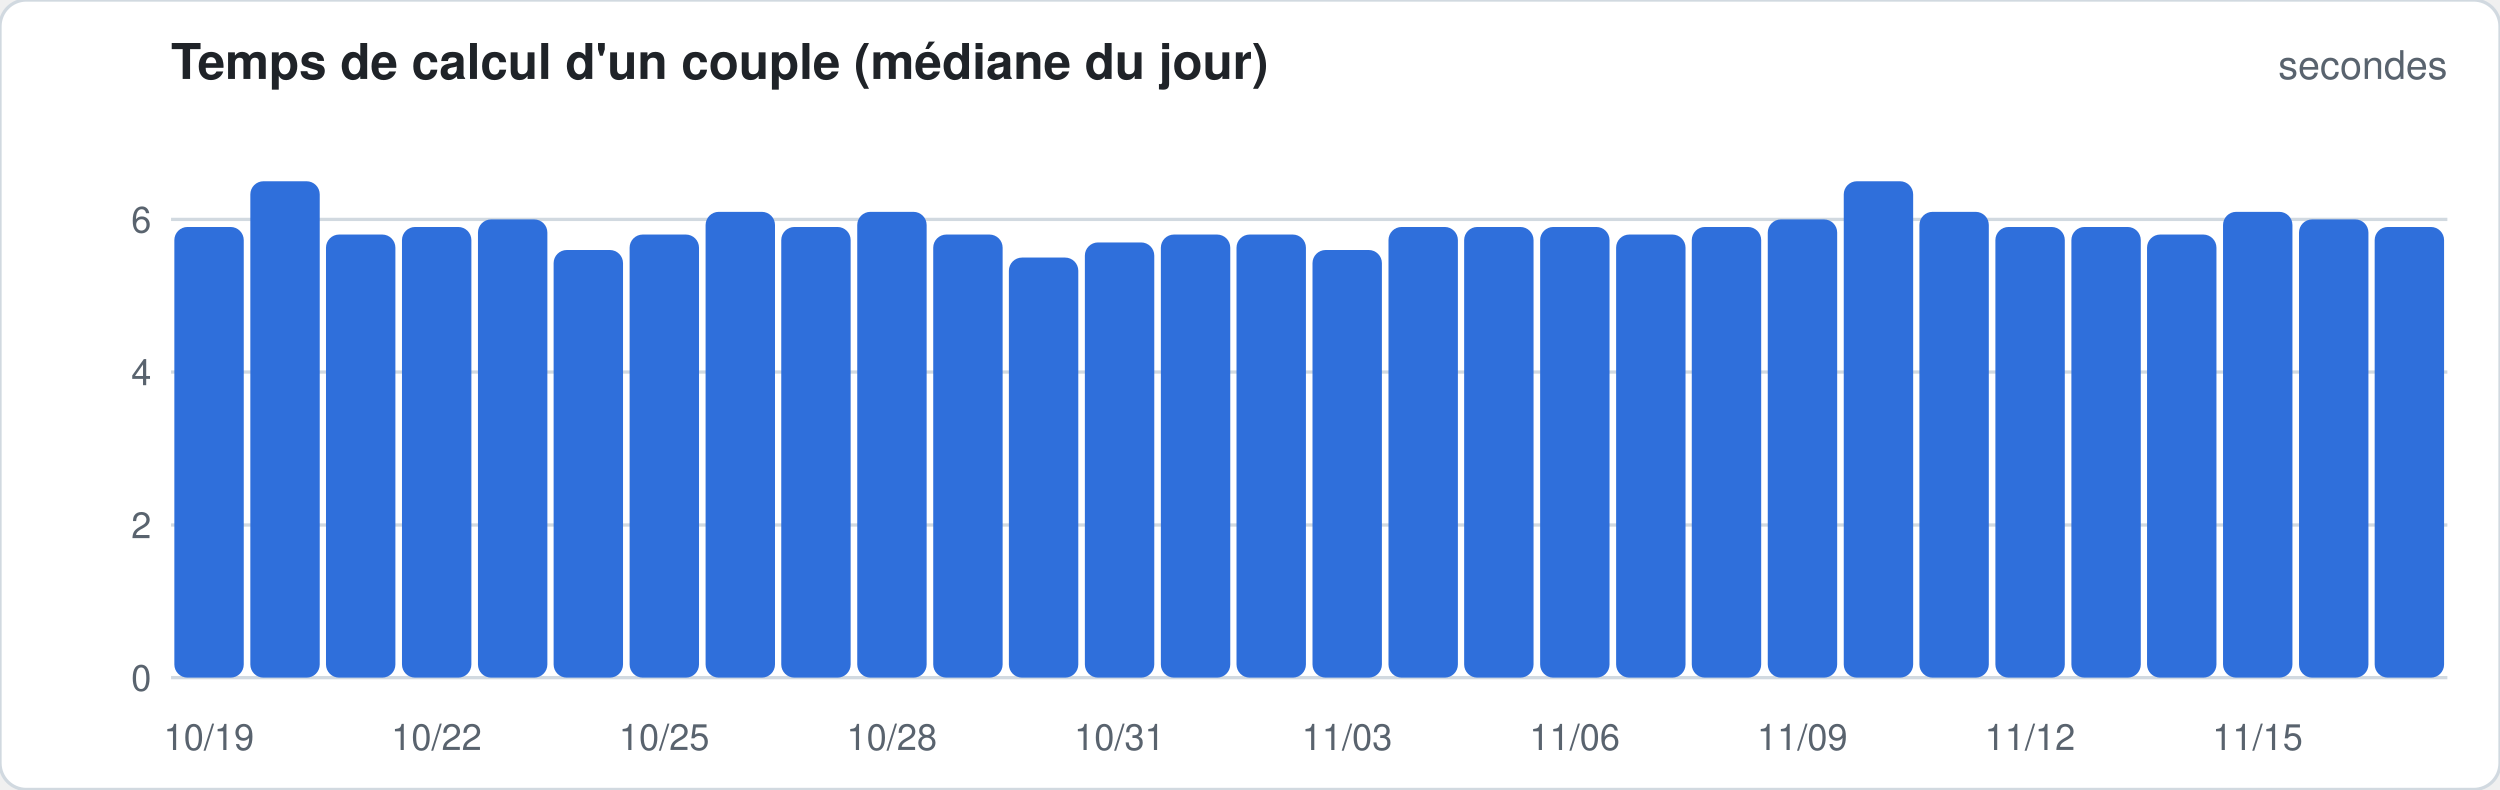
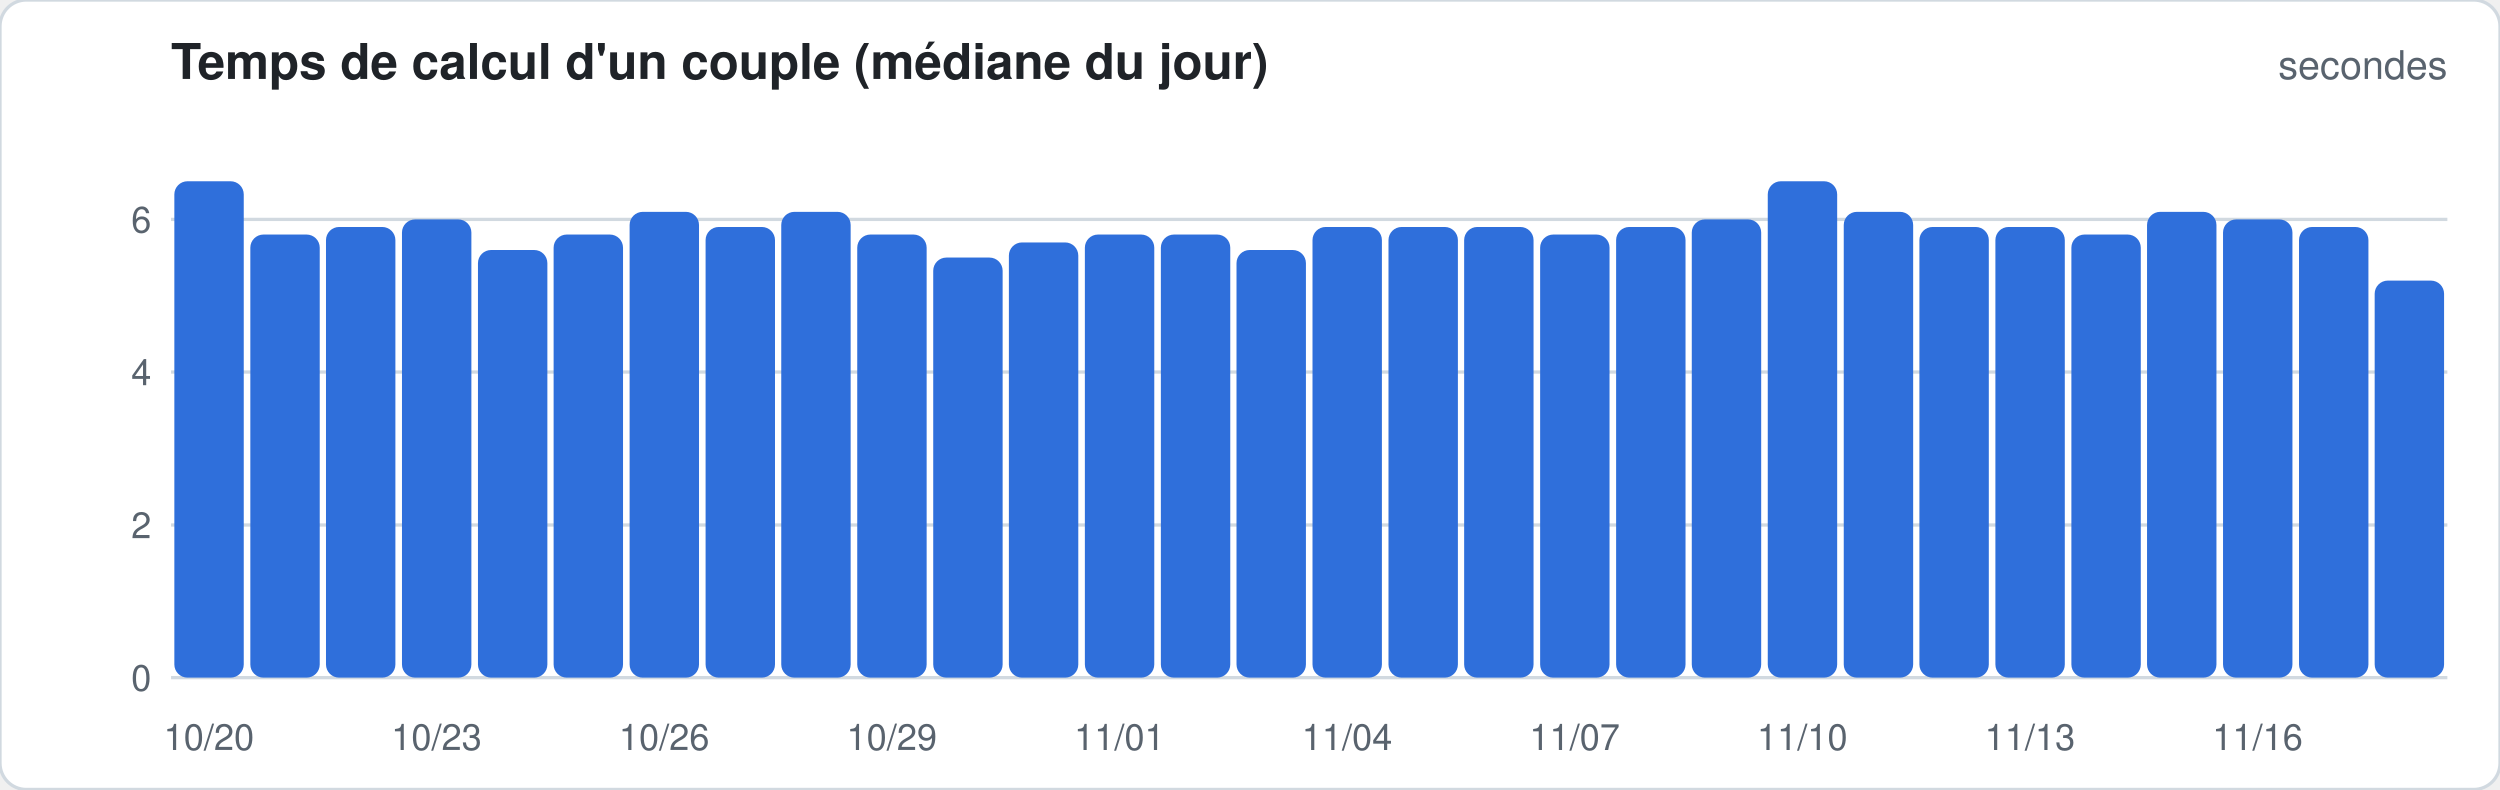
<svg xmlns="http://www.w3.org/2000/svg" width="760" height="240" viewBox="0 0 760 240" font-family="-apple-system,Segoe UI,Helvetica,Arial,sans-serif">
  <rect width="760" height="240" rx="8" fill="#ffffff" stroke="#d1d9e0" />
  <text x="52" y="24" font-size="15" font-weight="600" fill="#1f2328">Temps de calcul d'un couple (médiane du jour)</text>
  <text x="744" y="24" font-size="12" fill="#59636e" text-anchor="end">secondes</text>
  <line x1="52" x2="744" y1="206.0" y2="206.0" stroke="#d1d9e0" stroke-width="1" />
  <text x="46" y="210.0" font-size="11" fill="#59636e" text-anchor="end">0</text>
  <line x1="52" x2="744" y1="159.6" y2="159.6" stroke="#d1d9e0" stroke-width="1" />
  <text x="46" y="163.6" font-size="11" fill="#59636e" text-anchor="end">2</text>
  <line x1="52" x2="744" y1="113.1" y2="113.1" stroke="#d1d9e0" stroke-width="1" />
  <text x="46" y="117.1" font-size="11" fill="#59636e" text-anchor="end">4</text>
  <line x1="52" x2="744" y1="66.7" y2="66.7" stroke="#d1d9e0" stroke-width="1" />
  <text x="46" y="70.7" font-size="11" fill="#59636e" text-anchor="end">6</text>
-   <rect x="53.0" y="69.0" width="21.1" height="137.0" rx="4.0" fill="#2f6fdb" />
-   <text x="63.5" y="228" font-size="11" fill="#59636e" text-anchor="middle">10/19</text>
-   <rect x="76.1" y="55.1" width="21.1" height="150.9" rx="4.0" fill="#2f6fdb" />
-   <rect x="99.1" y="71.3" width="21.1" height="134.7" rx="4.0" fill="#2f6fdb" />
-   <rect x="122.2" y="69.0" width="21.1" height="137.0" rx="4.0" fill="#2f6fdb" />
-   <text x="132.7" y="228" font-size="11" fill="#59636e" text-anchor="middle">10/22</text>
-   <rect x="145.3" y="66.7" width="21.1" height="139.3" rx="4.0" fill="#2f6fdb" />
-   <rect x="168.3" y="76.0" width="21.1" height="130.0" rx="4.0" fill="#2f6fdb" />
-   <rect x="191.4" y="71.3" width="21.1" height="134.7" rx="4.0" fill="#2f6fdb" />
-   <text x="201.9" y="228" font-size="11" fill="#59636e" text-anchor="middle">10/25</text>
-   <rect x="214.5" y="64.4" width="21.1" height="141.6" rx="4.0" fill="#2f6fdb" />
-   <rect x="237.5" y="69.0" width="21.1" height="137.0" rx="4.0" fill="#2f6fdb" />
-   <rect x="260.6" y="64.4" width="21.1" height="141.6" rx="4.0" fill="#2f6fdb" />
-   <text x="271.1" y="228" font-size="11" fill="#59636e" text-anchor="middle">10/28</text>
-   <rect x="283.7" y="71.3" width="21.1" height="134.7" rx="4.0" fill="#2f6fdb" />
-   <rect x="306.7" y="78.3" width="21.1" height="127.7" rx="4.0" fill="#2f6fdb" />
-   <rect x="329.8" y="73.7" width="21.1" height="132.3" rx="4.0" fill="#2f6fdb" />
-   <text x="340.3" y="228" font-size="11" fill="#59636e" text-anchor="middle">10/31</text>
+   <rect x="53.0" y="55.1" width="21.1" height="150.9" rx="4.0" fill="#2f6fdb" />
+   <text x="63.5" y="228" font-size="11" fill="#59636e" text-anchor="middle">10/20</text>
+   <rect x="76.1" y="71.3" width="21.1" height="134.7" rx="4.0" fill="#2f6fdb" />
+   <rect x="99.1" y="69.0" width="21.1" height="137.0" rx="4.0" fill="#2f6fdb" />
+   <rect x="122.2" y="66.7" width="21.1" height="139.3" rx="4.0" fill="#2f6fdb" />
+   <text x="132.7" y="228" font-size="11" fill="#59636e" text-anchor="middle">10/23</text>
+   <rect x="145.3" y="76.0" width="21.1" height="130.0" rx="4.0" fill="#2f6fdb" />
+   <rect x="168.3" y="71.3" width="21.1" height="134.7" rx="4.0" fill="#2f6fdb" />
+   <rect x="191.4" y="64.4" width="21.1" height="141.6" rx="4.0" fill="#2f6fdb" />
+   <text x="201.9" y="228" font-size="11" fill="#59636e" text-anchor="middle">10/26</text>
+   <rect x="214.5" y="69.0" width="21.1" height="137.0" rx="4.0" fill="#2f6fdb" />
+   <rect x="237.5" y="64.4" width="21.1" height="141.6" rx="4.0" fill="#2f6fdb" />
+   <rect x="260.6" y="71.3" width="21.1" height="134.7" rx="4.0" fill="#2f6fdb" />
+   <text x="271.1" y="228" font-size="11" fill="#59636e" text-anchor="middle">10/29</text>
+   <rect x="283.7" y="78.3" width="21.1" height="127.7" rx="4.0" fill="#2f6fdb" />
+   <rect x="306.7" y="73.7" width="21.1" height="132.3" rx="4.0" fill="#2f6fdb" />
+   <rect x="329.8" y="71.3" width="21.1" height="134.7" rx="4.0" fill="#2f6fdb" />
+   <text x="340.3" y="228" font-size="11" fill="#59636e" text-anchor="middle">11/01</text>
  <rect x="352.9" y="71.3" width="21.1" height="134.7" rx="4.0" fill="#2f6fdb" />
-   <rect x="375.9" y="71.3" width="21.1" height="134.7" rx="4.0" fill="#2f6fdb" />
-   <rect x="399.0" y="76.0" width="21.1" height="130.0" rx="4.0" fill="#2f6fdb" />
-   <text x="409.5" y="228" font-size="11" fill="#59636e" text-anchor="middle">11/03</text>
+   <rect x="375.9" y="76.0" width="21.1" height="130.0" rx="4.0" fill="#2f6fdb" />
+   <rect x="399.0" y="69.0" width="21.1" height="137.0" rx="4.0" fill="#2f6fdb" />
+   <text x="409.5" y="228" font-size="11" fill="#59636e" text-anchor="middle">11/04</text>
  <rect x="422.1" y="69.0" width="21.1" height="137.0" rx="4.0" fill="#2f6fdb" />
  <rect x="445.1" y="69.0" width="21.1" height="137.0" rx="4.0" fill="#2f6fdb" />
-   <rect x="468.2" y="69.0" width="21.1" height="137.0" rx="4.0" fill="#2f6fdb" />
-   <text x="478.7" y="228" font-size="11" fill="#59636e" text-anchor="middle">11/06</text>
-   <rect x="491.3" y="71.3" width="21.1" height="134.7" rx="4.0" fill="#2f6fdb" />
-   <rect x="514.3" y="69.0" width="21.1" height="137.0" rx="4.0" fill="#2f6fdb" />
-   <rect x="537.4" y="66.7" width="21.1" height="139.3" rx="4.0" fill="#2f6fdb" />
-   <text x="547.9" y="228" font-size="11" fill="#59636e" text-anchor="middle">11/09</text>
-   <rect x="560.5" y="55.1" width="21.1" height="150.9" rx="4.0" fill="#2f6fdb" />
-   <rect x="583.5" y="64.4" width="21.1" height="141.6" rx="4.0" fill="#2f6fdb" />
+   <rect x="468.2" y="71.3" width="21.1" height="134.7" rx="4.0" fill="#2f6fdb" />
+   <text x="478.7" y="228" font-size="11" fill="#59636e" text-anchor="middle">11/07</text>
+   <rect x="491.3" y="69.0" width="21.1" height="137.0" rx="4.0" fill="#2f6fdb" />
+   <rect x="514.3" y="66.7" width="21.1" height="139.3" rx="4.0" fill="#2f6fdb" />
+   <rect x="537.4" y="55.1" width="21.1" height="150.9" rx="4.0" fill="#2f6fdb" />
+   <text x="547.9" y="228" font-size="11" fill="#59636e" text-anchor="middle">11/10</text>
+   <rect x="560.5" y="64.4" width="21.1" height="141.6" rx="4.0" fill="#2f6fdb" />
+   <rect x="583.5" y="69.0" width="21.1" height="137.0" rx="4.0" fill="#2f6fdb" />
  <rect x="606.6" y="69.0" width="21.1" height="137.0" rx="4.0" fill="#2f6fdb" />
-   <text x="617.1" y="228" font-size="11" fill="#59636e" text-anchor="middle">11/12</text>
-   <rect x="629.7" y="69.0" width="21.1" height="137.0" rx="4.0" fill="#2f6fdb" />
-   <rect x="652.7" y="71.3" width="21.1" height="134.7" rx="4.0" fill="#2f6fdb" />
-   <rect x="675.8" y="64.4" width="21.1" height="141.6" rx="4.0" fill="#2f6fdb" />
-   <text x="686.3" y="228" font-size="11" fill="#59636e" text-anchor="middle">11/15</text>
-   <rect x="698.9" y="66.7" width="21.1" height="139.3" rx="4.0" fill="#2f6fdb" />
-   <rect x="721.9" y="69.0" width="21.1" height="137.0" rx="4.0" fill="#2f6fdb" />
+   <text x="617.1" y="228" font-size="11" fill="#59636e" text-anchor="middle">11/13</text>
+   <rect x="629.7" y="71.3" width="21.1" height="134.7" rx="4.0" fill="#2f6fdb" />
+   <rect x="652.7" y="64.4" width="21.1" height="141.6" rx="4.0" fill="#2f6fdb" />
+   <rect x="675.8" y="66.7" width="21.1" height="139.3" rx="4.0" fill="#2f6fdb" />
+   <text x="686.3" y="228" font-size="11" fill="#59636e" text-anchor="middle">11/16</text>
+   <rect x="698.9" y="69.0" width="21.1" height="137.0" rx="4.0" fill="#2f6fdb" />
+   <rect x="721.9" y="85.3" width="21.1" height="120.7" rx="4.0" fill="#2f6fdb" />
</svg>
